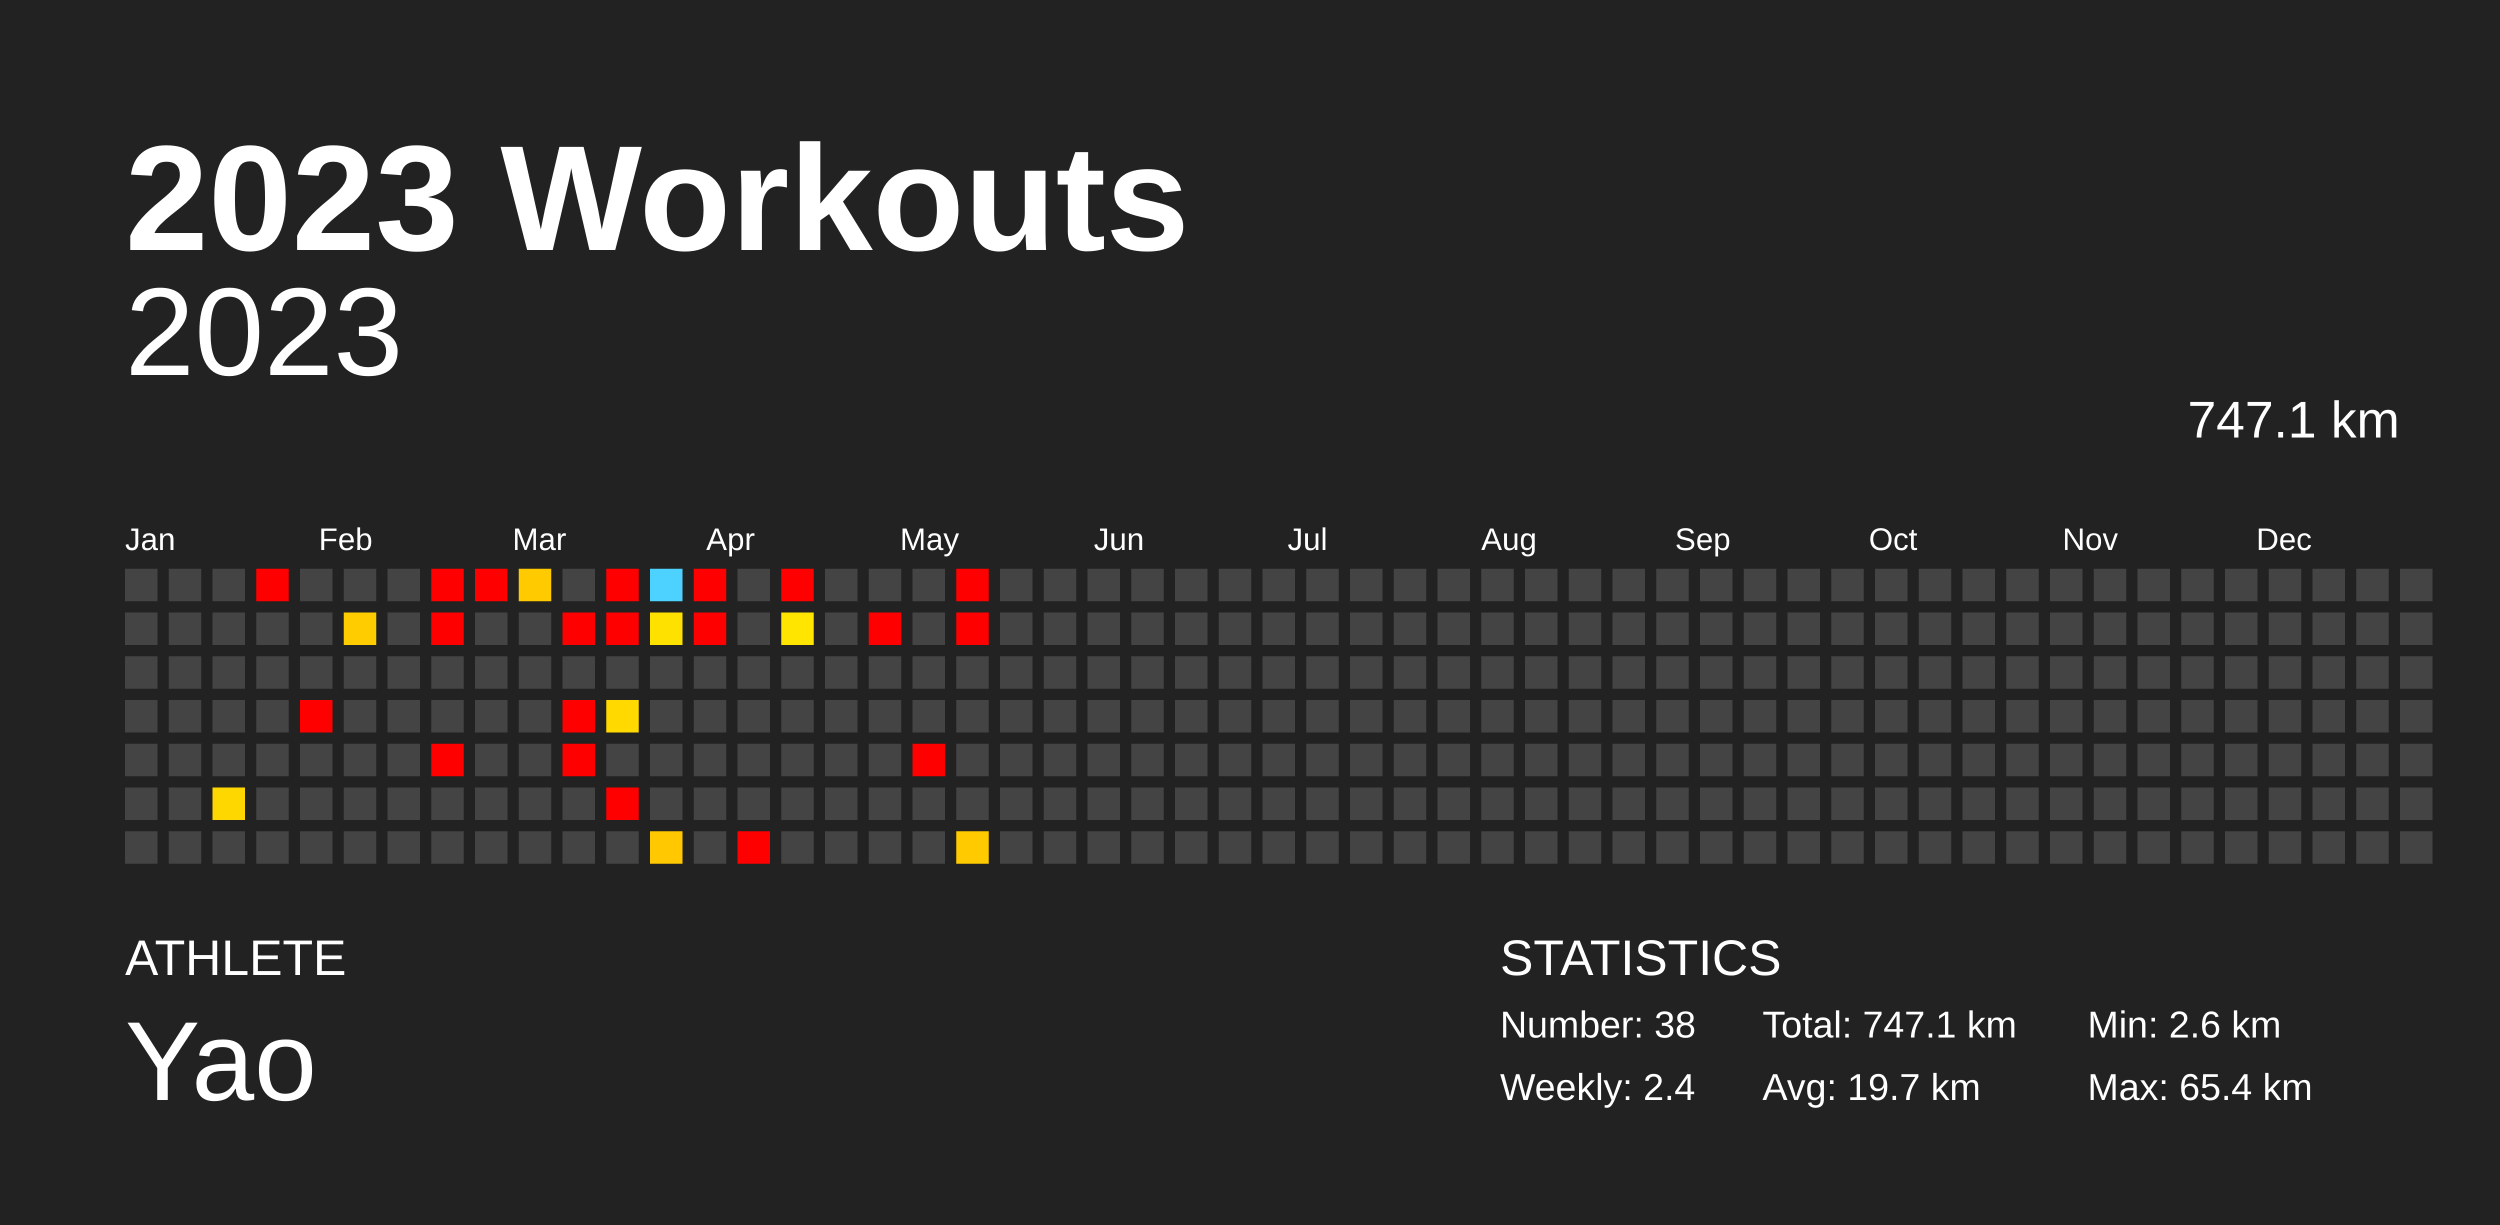
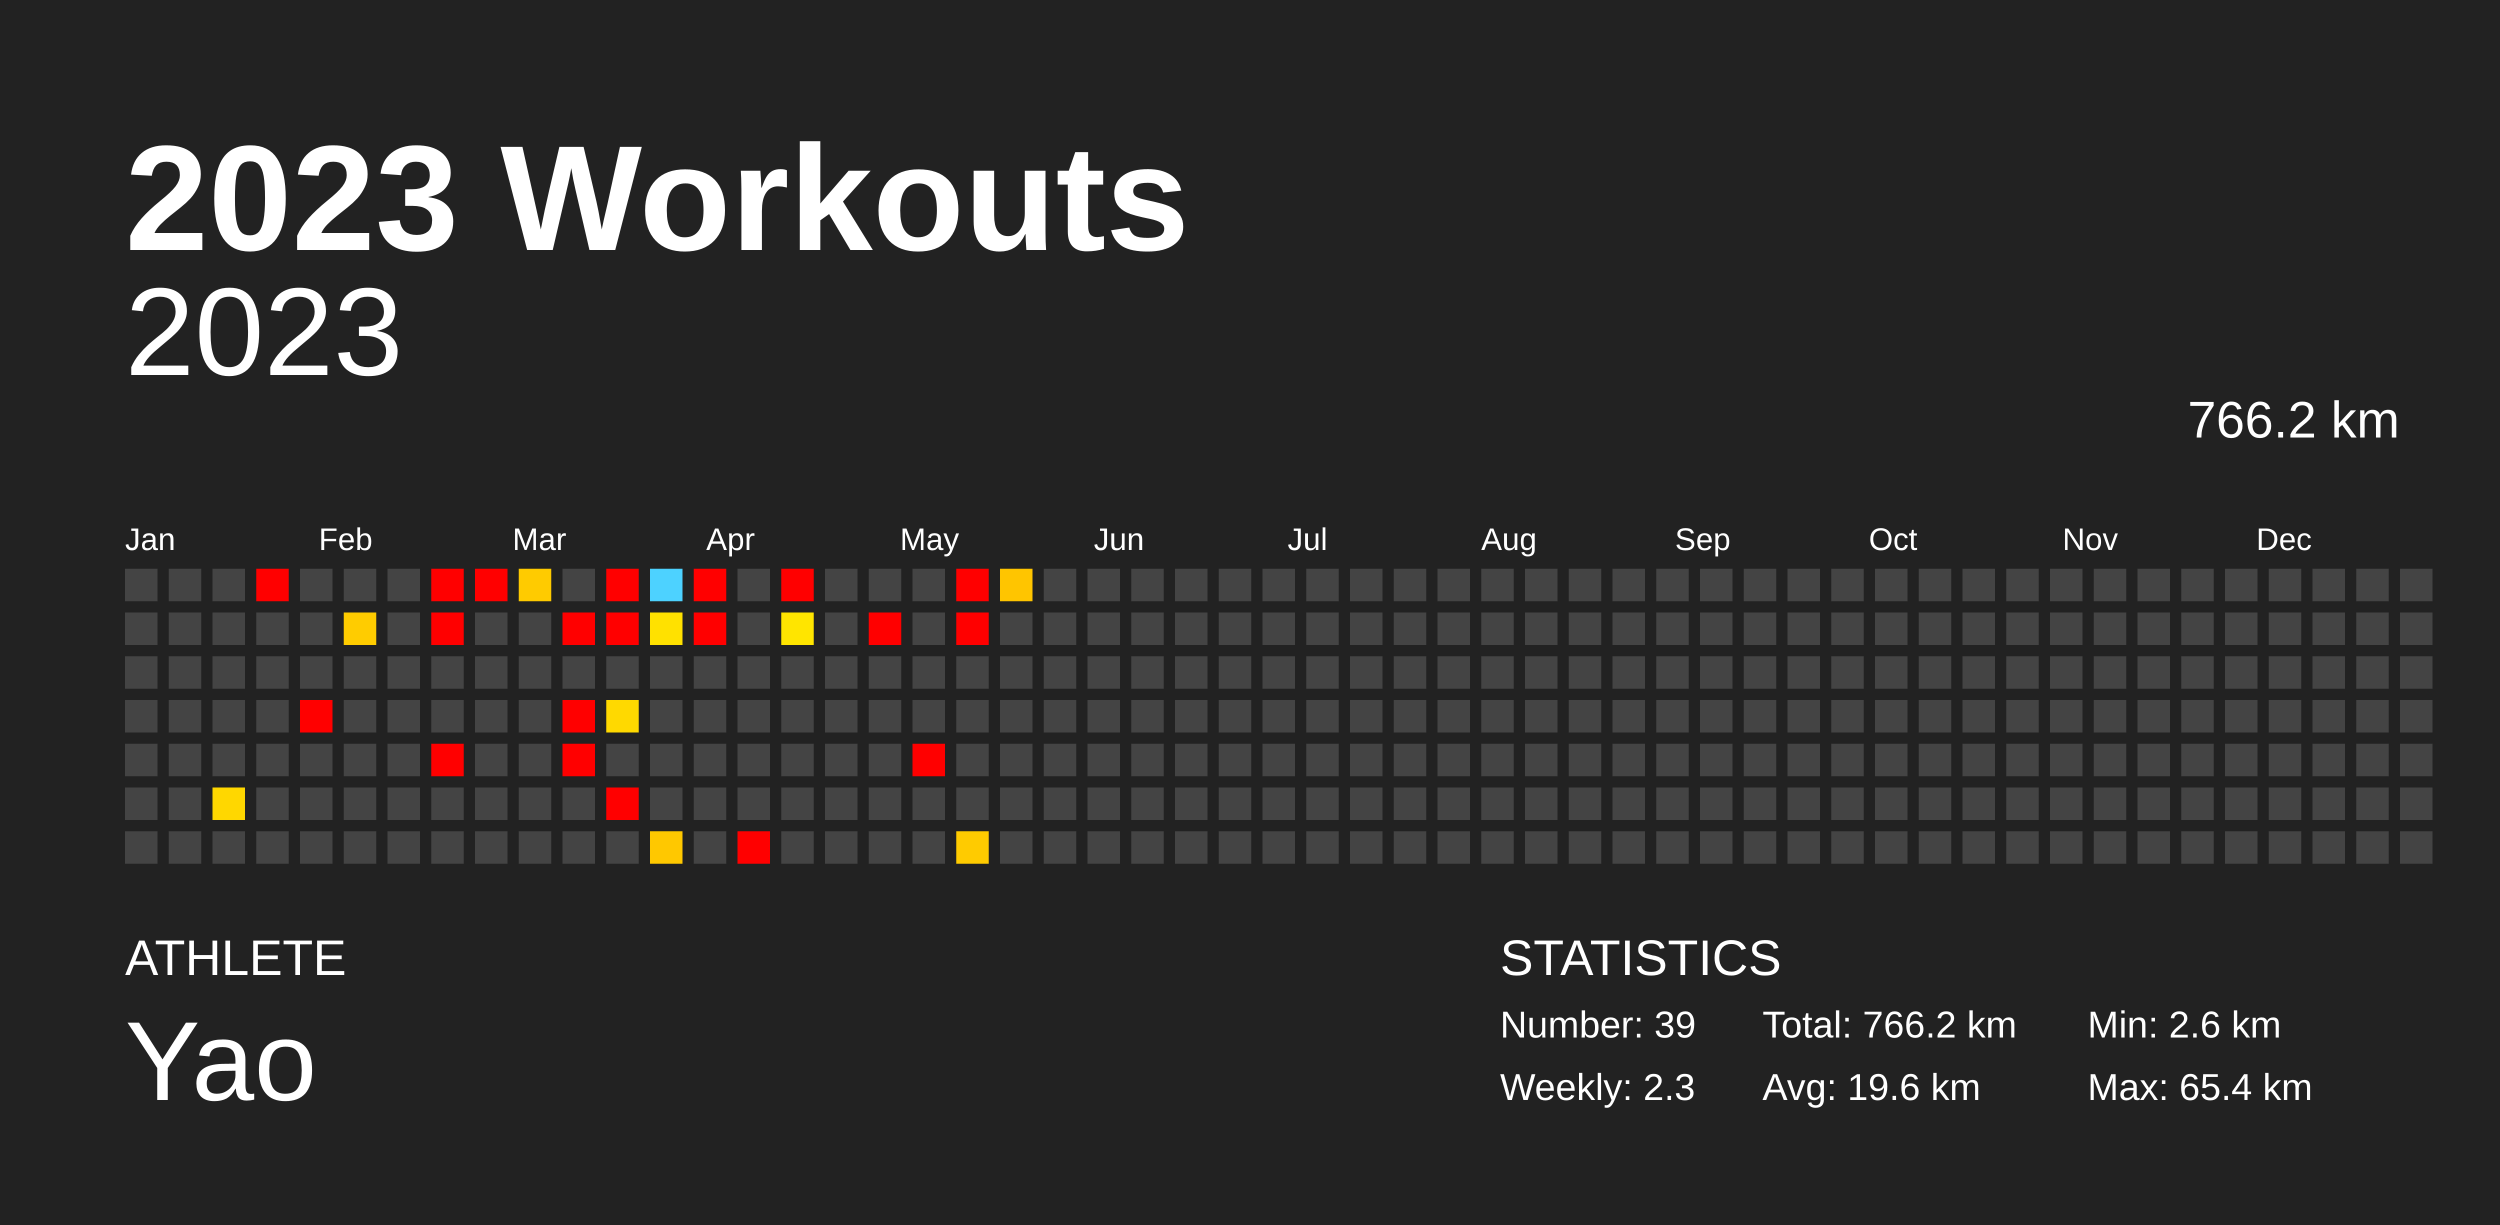
<svg xmlns="http://www.w3.org/2000/svg" baseProfile="full" height="98mm" version="1.1" viewBox="0,0,200,98" width="200mm">
  <defs />
  <rect fill="#222222" height="98" width="200" x="0" y="0" />
  <text fill="#FFFFFF" style="font-size:12px; font-family:Arial; font-weight:bold;" x="10" y="20">2023 Workouts</text>
  <text fill="#FFFFFF" style="font-size:4px; font-family:Arial" x="10" y="78">ATHLETE</text>
  <text fill="#FFFFFF" style="font-size:9px; font-family:Arial" x="10" y="88">Yao</text>
  <text fill="#FFFFFF" style="font-size:4px; font-family:Arial" x="120" y="78">STATISTICS</text>
-   <text fill="#FFFFFF" style="font-size:3px; font-family:Arial" x="120" y="83">Number: 38</text>
-   <text fill="#FFFFFF" style="font-size:3px; font-family:Arial" x="120" y="88">Weekly: 2.4</text>
-   <text fill="#FFFFFF" style="font-size:3px; font-family:Arial" x="141" y="83">Total: 747.1 km</text>
-   <text fill="#FFFFFF" style="font-size:3px; font-family:Arial" x="141" y="88">Avg: 19.7 km</text>
+   <text fill="#FFFFFF" style="font-size:3px; font-family:Arial" x="120" y="83">Number: 39</text>
+   <text fill="#FFFFFF" style="font-size:3px; font-family:Arial" x="120" y="88">Weekly: 2.3</text>
+   <text fill="#FFFFFF" style="font-size:3px; font-family:Arial" x="141" y="83">Total: 766.2 km</text>
+   <text fill="#FFFFFF" style="font-size:3px; font-family:Arial" x="141" y="88">Avg: 19.6 km</text>
  <text fill="#FFFFFF" style="font-size:3px; font-family:Arial" x="167" y="83">Min: 2.6 km</text>
  <text fill="#FFFFFF" style="font-size:3px; font-family:Arial" x="167" y="88">Max: 65.4 km</text>
  <text alignment-baseline="hanging" fill="#FFFFFF" style="font-size:10.0px; font-family:Arial;" x="10" y="30">2023</text>
-   <text alignment-baseline="hanging" fill="#FFFFFF" style="font-size:4.125px; font-family:Arial;" x="175" y="35">747.1 km</text>
+   <text alignment-baseline="hanging" fill="#FFFFFF" style="font-size:4.125px; font-family:Arial;" x="175" y="35">766.2 km</text>
  <text fill="#FFFFFF" style="font-size:2.5px; font-family:Arial" x="10.0" y="44">Jan</text>
  <text fill="#FFFFFF" style="font-size:2.5px; font-family:Arial" x="25.5" y="44">Feb</text>
  <text fill="#FFFFFF" style="font-size:2.5px; font-family:Arial" x="41.0" y="44">Mar</text>
  <text fill="#FFFFFF" style="font-size:2.5px; font-family:Arial" x="56.5" y="44">Apr</text>
  <text fill="#FFFFFF" style="font-size:2.5px; font-family:Arial" x="72.0" y="44">May</text>
  <text fill="#FFFFFF" style="font-size:2.5px; font-family:Arial" x="87.5" y="44">Jun</text>
  <text fill="#FFFFFF" style="font-size:2.5px; font-family:Arial" x="103.0" y="44">Jul</text>
  <text fill="#FFFFFF" style="font-size:2.5px; font-family:Arial" x="118.5" y="44">Aug</text>
  <text fill="#FFFFFF" style="font-size:2.5px; font-family:Arial" x="134.0" y="44">Sep</text>
  <text fill="#FFFFFF" style="font-size:2.5px; font-family:Arial" x="149.5" y="44">Oct</text>
  <text fill="#FFFFFF" style="font-size:2.5px; font-family:Arial" x="165.0" y="44">Nov</text>
  <text fill="#FFFFFF" style="font-size:2.5px; font-family:Arial" x="180.5" y="44">Dec</text>
  <rect fill="#444444" height="2.6" width="2.6" x="10.0" y="45.5" />
  <rect fill="#444444" height="2.6" width="2.6" x="10.0" y="49.0" />
  <rect fill="#444444" height="2.6" width="2.6" x="10.0" y="52.5" />
  <rect fill="#444444" height="2.6" width="2.6" x="10.0" y="56.0" />
  <rect fill="#444444" height="2.6" width="2.6" x="10.0" y="59.5" />
  <rect fill="#444444" height="2.6" width="2.6" x="10.0" y="63.0" />
  <rect fill="#444444" height="2.6" width="2.6" x="10.0" y="66.5" />
  <rect fill="#444444" height="2.6" width="2.6" x="13.5" y="45.5" />
  <rect fill="#444444" height="2.6" width="2.6" x="13.5" y="49.0" />
  <rect fill="#444444" height="2.6" width="2.6" x="13.5" y="52.5" />
  <rect fill="#444444" height="2.6" width="2.6" x="13.5" y="56.0" />
  <rect fill="#444444" height="2.6" width="2.6" x="13.5" y="59.5" />
  <rect fill="#444444" height="2.6" width="2.6" x="13.5" y="63.0" />
  <rect fill="#444444" height="2.6" width="2.6" x="13.5" y="66.5" />
  <rect fill="#444444" height="2.6" width="2.6" x="17.0" y="45.5" />
  <rect fill="#444444" height="2.6" width="2.6" x="17.0" y="49.0" />
  <rect fill="#444444" height="2.6" width="2.6" x="17.0" y="52.5" />
  <rect fill="#444444" height="2.6" width="2.6" x="17.0" y="56.0" />
  <rect fill="#444444" height="2.6" width="2.6" x="17.0" y="59.5" />
  <rect fill="#ffd700" height="2.6" width="2.6" x="17.0" y="63.0" />
  <rect fill="#444444" height="2.6" width="2.6" x="17.0" y="66.5" />
  <rect fill="red" height="2.6" width="2.6" x="20.5" y="45.5" />
  <rect fill="#444444" height="2.6" width="2.6" x="20.5" y="49.0" />
  <rect fill="#444444" height="2.6" width="2.6" x="20.5" y="52.5" />
  <rect fill="#444444" height="2.6" width="2.6" x="20.5" y="56.0" />
  <rect fill="#444444" height="2.6" width="2.6" x="20.5" y="59.5" />
  <rect fill="#444444" height="2.6" width="2.6" x="20.5" y="63.0" />
  <rect fill="#444444" height="2.6" width="2.6" x="20.5" y="66.5" />
  <rect fill="#444444" height="2.6" width="2.6" x="24.0" y="45.5" />
  <rect fill="#444444" height="2.6" width="2.6" x="24.0" y="49.0" />
  <rect fill="#444444" height="2.6" width="2.6" x="24.0" y="52.5" />
  <rect fill="red" height="2.6" width="2.6" x="24.0" y="56.0" />
  <rect fill="#444444" height="2.6" width="2.6" x="24.0" y="59.5" />
  <rect fill="#444444" height="2.6" width="2.6" x="24.0" y="63.0" />
  <rect fill="#444444" height="2.6" width="2.6" x="24.0" y="66.5" />
  <rect fill="#444444" height="2.6" width="2.6" x="27.5" y="45.5" />
  <rect fill="#ffcc00" height="2.6" width="2.6" x="27.5" y="49.0" />
  <rect fill="#444444" height="2.6" width="2.6" x="27.5" y="52.5" />
  <rect fill="#444444" height="2.6" width="2.6" x="27.5" y="56.0" />
  <rect fill="#444444" height="2.6" width="2.6" x="27.5" y="59.5" />
  <rect fill="#444444" height="2.6" width="2.6" x="27.5" y="63.0" />
  <rect fill="#444444" height="2.6" width="2.6" x="27.5" y="66.5" />
  <rect fill="#444444" height="2.6" width="2.6" x="31.0" y="45.5" />
  <rect fill="#444444" height="2.6" width="2.6" x="31.0" y="49.0" />
  <rect fill="#444444" height="2.6" width="2.6" x="31.0" y="52.5" />
  <rect fill="#444444" height="2.6" width="2.6" x="31.0" y="56.0" />
  <rect fill="#444444" height="2.6" width="2.6" x="31.0" y="59.5" />
  <rect fill="#444444" height="2.6" width="2.6" x="31.0" y="63.0" />
  <rect fill="#444444" height="2.6" width="2.6" x="31.0" y="66.5" />
  <rect fill="red" height="2.6" width="2.6" x="34.5" y="45.5" />
  <rect fill="red" height="2.6" width="2.6" x="34.5" y="49.0" />
  <rect fill="#444444" height="2.6" width="2.6" x="34.5" y="52.5" />
  <rect fill="#444444" height="2.6" width="2.6" x="34.5" y="56.0" />
  <rect fill="red" height="2.6" width="2.6" x="34.5" y="59.5" />
  <rect fill="#444444" height="2.6" width="2.6" x="34.5" y="63.0" />
  <rect fill="#444444" height="2.6" width="2.6" x="34.5" y="66.5" />
  <rect fill="red" height="2.6" width="2.6" x="38.0" y="45.5" />
  <rect fill="#444444" height="2.6" width="2.6" x="38.0" y="49.0" />
  <rect fill="#444444" height="2.6" width="2.6" x="38.0" y="52.5" />
  <rect fill="#444444" height="2.6" width="2.6" x="38.0" y="56.0" />
  <rect fill="#444444" height="2.6" width="2.6" x="38.0" y="59.5" />
  <rect fill="#444444" height="2.6" width="2.6" x="38.0" y="63.0" />
  <rect fill="#444444" height="2.6" width="2.6" x="38.0" y="66.5" />
  <rect fill="#ffcb00" height="2.6" width="2.6" x="41.5" y="45.5" />
  <rect fill="#444444" height="2.6" width="2.6" x="41.5" y="49.0" />
  <rect fill="#444444" height="2.6" width="2.6" x="41.5" y="52.5" />
  <rect fill="#444444" height="2.6" width="2.6" x="41.5" y="56.0" />
  <rect fill="#444444" height="2.6" width="2.6" x="41.5" y="59.5" />
  <rect fill="#444444" height="2.6" width="2.6" x="41.5" y="63.0" />
  <rect fill="#444444" height="2.6" width="2.6" x="41.5" y="66.5" />
  <rect fill="#444444" height="2.6" width="2.6" x="45.0" y="45.5" />
  <rect fill="red" height="2.6" width="2.6" x="45.0" y="49.0" />
  <rect fill="#444444" height="2.6" width="2.6" x="45.0" y="52.5" />
  <rect fill="red" height="2.6" width="2.6" x="45.0" y="56.0" />
  <rect fill="red" height="2.6" width="2.6" x="45.0" y="59.5" />
  <rect fill="#444444" height="2.6" width="2.6" x="45.0" y="63.0" />
  <rect fill="#444444" height="2.6" width="2.6" x="45.0" y="66.5" />
  <rect fill="red" height="2.6" width="2.6" x="48.5" y="45.5" />
  <rect fill="red" height="2.6" width="2.6" x="48.5" y="49.0" />
  <rect fill="#444444" height="2.6" width="2.6" x="48.5" y="52.5" />
  <rect fill="#ffd900" height="2.6" width="2.6" x="48.5" y="56.0" />
  <rect fill="#444444" height="2.6" width="2.6" x="48.5" y="59.5" />
  <rect fill="red" height="2.6" width="2.6" x="48.5" y="63.0" />
  <rect fill="#444444" height="2.6" width="2.6" x="48.5" y="66.5" />
  <rect fill="#4dd2ff" height="2.6" width="2.6" x="52.0" y="45.5" />
  <rect fill="#ffe100" height="2.6" width="2.6" x="52.0" y="49.0" />
  <rect fill="#444444" height="2.6" width="2.6" x="52.0" y="52.5" />
  <rect fill="#444444" height="2.6" width="2.6" x="52.0" y="56.0" />
  <rect fill="#444444" height="2.6" width="2.6" x="52.0" y="59.5" />
  <rect fill="#444444" height="2.6" width="2.6" x="52.0" y="63.0" />
  <rect fill="#ffc800" height="2.6" width="2.6" x="52.0" y="66.5" />
  <rect fill="red" height="2.6" width="2.6" x="55.5" y="45.5" />
  <rect fill="red" height="2.6" width="2.6" x="55.5" y="49.0" />
  <rect fill="#444444" height="2.6" width="2.6" x="55.5" y="52.5" />
  <rect fill="#444444" height="2.6" width="2.6" x="55.5" y="56.0" />
  <rect fill="#444444" height="2.6" width="2.6" x="55.5" y="59.5" />
  <rect fill="#444444" height="2.6" width="2.6" x="55.5" y="63.0" />
  <rect fill="#444444" height="2.6" width="2.6" x="55.5" y="66.5" />
  <rect fill="#444444" height="2.6" width="2.6" x="59.0" y="45.5" />
  <rect fill="#444444" height="2.6" width="2.6" x="59.0" y="49.0" />
  <rect fill="#444444" height="2.6" width="2.6" x="59.0" y="52.5" />
  <rect fill="#444444" height="2.6" width="2.6" x="59.0" y="56.0" />
  <rect fill="#444444" height="2.6" width="2.6" x="59.0" y="59.5" />
  <rect fill="#444444" height="2.6" width="2.6" x="59.0" y="63.0" />
  <rect fill="red" height="2.6" width="2.6" x="59.0" y="66.5" />
  <rect fill="red" height="2.6" width="2.6" x="62.5" y="45.5" />
  <rect fill="#ffe500" height="2.6" width="2.6" x="62.5" y="49.0" />
  <rect fill="#444444" height="2.6" width="2.6" x="62.5" y="52.5" />
  <rect fill="#444444" height="2.6" width="2.6" x="62.5" y="56.0" />
  <rect fill="#444444" height="2.6" width="2.6" x="62.5" y="59.5" />
  <rect fill="#444444" height="2.6" width="2.6" x="62.5" y="63.0" />
  <rect fill="#444444" height="2.6" width="2.6" x="62.5" y="66.5" />
  <rect fill="#444444" height="2.6" width="2.6" x="66.0" y="45.5" />
  <rect fill="#444444" height="2.6" width="2.6" x="66.0" y="49.0" />
  <rect fill="#444444" height="2.6" width="2.6" x="66.0" y="52.5" />
  <rect fill="#444444" height="2.6" width="2.6" x="66.0" y="56.0" />
  <rect fill="#444444" height="2.6" width="2.6" x="66.0" y="59.5" />
  <rect fill="#444444" height="2.6" width="2.6" x="66.0" y="63.0" />
  <rect fill="#444444" height="2.6" width="2.6" x="66.0" y="66.5" />
  <rect fill="#444444" height="2.6" width="2.6" x="69.5" y="45.5" />
  <rect fill="red" height="2.6" width="2.6" x="69.5" y="49.0" />
  <rect fill="#444444" height="2.6" width="2.6" x="69.5" y="52.5" />
  <rect fill="#444444" height="2.6" width="2.6" x="69.5" y="56.0" />
  <rect fill="#444444" height="2.6" width="2.6" x="69.5" y="59.5" />
  <rect fill="#444444" height="2.6" width="2.6" x="69.5" y="63.0" />
  <rect fill="#444444" height="2.6" width="2.6" x="69.5" y="66.5" />
  <rect fill="#444444" height="2.6" width="2.6" x="73.0" y="45.5" />
  <rect fill="#444444" height="2.6" width="2.6" x="73.0" y="49.0" />
  <rect fill="#444444" height="2.6" width="2.6" x="73.0" y="52.5" />
  <rect fill="#444444" height="2.6" width="2.6" x="73.0" y="56.0" />
  <rect fill="red" height="2.6" width="2.6" x="73.0" y="59.5" />
  <rect fill="#444444" height="2.6" width="2.6" x="73.0" y="63.0" />
  <rect fill="#444444" height="2.6" width="2.6" x="73.0" y="66.5" />
  <rect fill="red" height="2.6" width="2.6" x="76.5" y="45.5" />
  <rect fill="red" height="2.6" width="2.6" x="76.5" y="49.0" />
  <rect fill="#444444" height="2.6" width="2.6" x="76.5" y="52.5" />
  <rect fill="#444444" height="2.6" width="2.6" x="76.5" y="56.0" />
  <rect fill="#444444" height="2.6" width="2.6" x="76.5" y="59.5" />
  <rect fill="#444444" height="2.6" width="2.6" x="76.5" y="63.0" />
  <rect fill="#ffcb00" height="2.6" width="2.6" x="76.5" y="66.5" />
-   <rect fill="#444444" height="2.6" width="2.6" x="80.0" y="45.5" />
+   <rect fill="#ffc500" height="2.6" width="2.6" x="80.0" y="45.5" />
  <rect fill="#444444" height="2.6" width="2.6" x="80.0" y="49.0" />
  <rect fill="#444444" height="2.6" width="2.6" x="80.0" y="52.5" />
  <rect fill="#444444" height="2.6" width="2.6" x="80.0" y="56.0" />
  <rect fill="#444444" height="2.6" width="2.6" x="80.0" y="59.5" />
  <rect fill="#444444" height="2.6" width="2.6" x="80.0" y="63.0" />
  <rect fill="#444444" height="2.6" width="2.6" x="80.0" y="66.5" />
  <rect fill="#444444" height="2.6" width="2.6" x="83.5" y="45.5" />
  <rect fill="#444444" height="2.6" width="2.6" x="83.5" y="49.0" />
  <rect fill="#444444" height="2.6" width="2.6" x="83.5" y="52.5" />
  <rect fill="#444444" height="2.6" width="2.6" x="83.5" y="56.0" />
  <rect fill="#444444" height="2.6" width="2.6" x="83.5" y="59.5" />
  <rect fill="#444444" height="2.6" width="2.6" x="83.5" y="63.0" />
  <rect fill="#444444" height="2.6" width="2.6" x="83.5" y="66.5" />
  <rect fill="#444444" height="2.6" width="2.6" x="87.0" y="45.5" />
  <rect fill="#444444" height="2.6" width="2.6" x="87.0" y="49.0" />
  <rect fill="#444444" height="2.6" width="2.6" x="87.0" y="52.5" />
  <rect fill="#444444" height="2.6" width="2.6" x="87.0" y="56.0" />
  <rect fill="#444444" height="2.6" width="2.6" x="87.0" y="59.5" />
  <rect fill="#444444" height="2.6" width="2.6" x="87.0" y="63.0" />
  <rect fill="#444444" height="2.6" width="2.6" x="87.0" y="66.5" />
  <rect fill="#444444" height="2.6" width="2.6" x="90.5" y="45.5" />
  <rect fill="#444444" height="2.6" width="2.6" x="90.5" y="49.0" />
  <rect fill="#444444" height="2.6" width="2.6" x="90.5" y="52.5" />
  <rect fill="#444444" height="2.6" width="2.6" x="90.5" y="56.0" />
  <rect fill="#444444" height="2.6" width="2.6" x="90.5" y="59.5" />
  <rect fill="#444444" height="2.6" width="2.6" x="90.5" y="63.0" />
  <rect fill="#444444" height="2.6" width="2.6" x="90.5" y="66.5" />
  <rect fill="#444444" height="2.6" width="2.6" x="94.0" y="45.5" />
  <rect fill="#444444" height="2.6" width="2.6" x="94.0" y="49.0" />
  <rect fill="#444444" height="2.6" width="2.6" x="94.0" y="52.5" />
  <rect fill="#444444" height="2.6" width="2.6" x="94.0" y="56.0" />
  <rect fill="#444444" height="2.6" width="2.6" x="94.0" y="59.5" />
  <rect fill="#444444" height="2.6" width="2.6" x="94.0" y="63.0" />
  <rect fill="#444444" height="2.6" width="2.6" x="94.0" y="66.5" />
  <rect fill="#444444" height="2.6" width="2.6" x="97.5" y="45.5" />
  <rect fill="#444444" height="2.6" width="2.6" x="97.5" y="49.0" />
  <rect fill="#444444" height="2.6" width="2.6" x="97.5" y="52.5" />
  <rect fill="#444444" height="2.6" width="2.6" x="97.5" y="56.0" />
  <rect fill="#444444" height="2.6" width="2.6" x="97.5" y="59.5" />
  <rect fill="#444444" height="2.6" width="2.6" x="97.5" y="63.0" />
  <rect fill="#444444" height="2.6" width="2.6" x="97.5" y="66.5" />
  <rect fill="#444444" height="2.6" width="2.6" x="101.0" y="45.5" />
  <rect fill="#444444" height="2.6" width="2.6" x="101.0" y="49.0" />
  <rect fill="#444444" height="2.6" width="2.6" x="101.0" y="52.5" />
  <rect fill="#444444" height="2.6" width="2.6" x="101.0" y="56.0" />
  <rect fill="#444444" height="2.6" width="2.6" x="101.0" y="59.5" />
  <rect fill="#444444" height="2.6" width="2.6" x="101.0" y="63.0" />
  <rect fill="#444444" height="2.6" width="2.6" x="101.0" y="66.5" />
  <rect fill="#444444" height="2.6" width="2.6" x="104.5" y="45.5" />
  <rect fill="#444444" height="2.6" width="2.6" x="104.5" y="49.0" />
  <rect fill="#444444" height="2.6" width="2.6" x="104.5" y="52.5" />
  <rect fill="#444444" height="2.6" width="2.6" x="104.5" y="56.0" />
  <rect fill="#444444" height="2.6" width="2.6" x="104.5" y="59.5" />
  <rect fill="#444444" height="2.6" width="2.6" x="104.5" y="63.0" />
  <rect fill="#444444" height="2.6" width="2.6" x="104.5" y="66.5" />
  <rect fill="#444444" height="2.6" width="2.6" x="108.0" y="45.5" />
  <rect fill="#444444" height="2.6" width="2.6" x="108.0" y="49.0" />
  <rect fill="#444444" height="2.6" width="2.6" x="108.0" y="52.5" />
  <rect fill="#444444" height="2.6" width="2.6" x="108.0" y="56.0" />
  <rect fill="#444444" height="2.6" width="2.6" x="108.0" y="59.5" />
  <rect fill="#444444" height="2.6" width="2.6" x="108.0" y="63.0" />
  <rect fill="#444444" height="2.6" width="2.6" x="108.0" y="66.5" />
  <rect fill="#444444" height="2.6" width="2.6" x="111.5" y="45.5" />
  <rect fill="#444444" height="2.6" width="2.6" x="111.5" y="49.0" />
  <rect fill="#444444" height="2.6" width="2.6" x="111.5" y="52.5" />
  <rect fill="#444444" height="2.6" width="2.6" x="111.5" y="56.0" />
  <rect fill="#444444" height="2.6" width="2.6" x="111.5" y="59.5" />
  <rect fill="#444444" height="2.6" width="2.6" x="111.5" y="63.0" />
  <rect fill="#444444" height="2.6" width="2.6" x="111.5" y="66.5" />
  <rect fill="#444444" height="2.6" width="2.6" x="115.0" y="45.5" />
  <rect fill="#444444" height="2.6" width="2.6" x="115.0" y="49.0" />
  <rect fill="#444444" height="2.6" width="2.6" x="115.0" y="52.5" />
  <rect fill="#444444" height="2.6" width="2.6" x="115.0" y="56.0" />
  <rect fill="#444444" height="2.6" width="2.6" x="115.0" y="59.5" />
  <rect fill="#444444" height="2.6" width="2.6" x="115.0" y="63.0" />
  <rect fill="#444444" height="2.6" width="2.6" x="115.0" y="66.5" />
  <rect fill="#444444" height="2.6" width="2.6" x="118.5" y="45.5" />
  <rect fill="#444444" height="2.6" width="2.6" x="118.5" y="49.0" />
  <rect fill="#444444" height="2.6" width="2.6" x="118.5" y="52.5" />
  <rect fill="#444444" height="2.6" width="2.6" x="118.5" y="56.0" />
  <rect fill="#444444" height="2.6" width="2.6" x="118.5" y="59.5" />
  <rect fill="#444444" height="2.6" width="2.6" x="118.5" y="63.0" />
  <rect fill="#444444" height="2.6" width="2.6" x="118.5" y="66.5" />
  <rect fill="#444444" height="2.6" width="2.6" x="122.0" y="45.5" />
  <rect fill="#444444" height="2.6" width="2.6" x="122.0" y="49.0" />
  <rect fill="#444444" height="2.6" width="2.6" x="122.0" y="52.5" />
  <rect fill="#444444" height="2.6" width="2.6" x="122.0" y="56.0" />
  <rect fill="#444444" height="2.6" width="2.6" x="122.0" y="59.5" />
  <rect fill="#444444" height="2.6" width="2.6" x="122.0" y="63.0" />
  <rect fill="#444444" height="2.6" width="2.6" x="122.0" y="66.5" />
  <rect fill="#444444" height="2.6" width="2.6" x="125.5" y="45.5" />
  <rect fill="#444444" height="2.6" width="2.6" x="125.5" y="49.0" />
  <rect fill="#444444" height="2.6" width="2.6" x="125.5" y="52.5" />
  <rect fill="#444444" height="2.6" width="2.6" x="125.5" y="56.0" />
  <rect fill="#444444" height="2.6" width="2.6" x="125.5" y="59.5" />
  <rect fill="#444444" height="2.6" width="2.6" x="125.5" y="63.0" />
  <rect fill="#444444" height="2.6" width="2.6" x="125.5" y="66.5" />
  <rect fill="#444444" height="2.6" width="2.6" x="129.0" y="45.5" />
  <rect fill="#444444" height="2.6" width="2.6" x="129.0" y="49.0" />
  <rect fill="#444444" height="2.6" width="2.6" x="129.0" y="52.5" />
  <rect fill="#444444" height="2.6" width="2.6" x="129.0" y="56.0" />
  <rect fill="#444444" height="2.6" width="2.6" x="129.0" y="59.5" />
  <rect fill="#444444" height="2.6" width="2.6" x="129.0" y="63.0" />
  <rect fill="#444444" height="2.6" width="2.6" x="129.0" y="66.5" />
  <rect fill="#444444" height="2.6" width="2.6" x="132.5" y="45.5" />
  <rect fill="#444444" height="2.6" width="2.6" x="132.5" y="49.0" />
  <rect fill="#444444" height="2.6" width="2.6" x="132.5" y="52.5" />
  <rect fill="#444444" height="2.6" width="2.6" x="132.5" y="56.0" />
  <rect fill="#444444" height="2.6" width="2.6" x="132.5" y="59.5" />
  <rect fill="#444444" height="2.6" width="2.6" x="132.5" y="63.0" />
  <rect fill="#444444" height="2.6" width="2.6" x="132.5" y="66.5" />
  <rect fill="#444444" height="2.6" width="2.6" x="136.0" y="45.5" />
  <rect fill="#444444" height="2.6" width="2.6" x="136.0" y="49.0" />
  <rect fill="#444444" height="2.6" width="2.6" x="136.0" y="52.5" />
  <rect fill="#444444" height="2.6" width="2.6" x="136.0" y="56.0" />
  <rect fill="#444444" height="2.6" width="2.6" x="136.0" y="59.5" />
  <rect fill="#444444" height="2.6" width="2.6" x="136.0" y="63.0" />
  <rect fill="#444444" height="2.6" width="2.6" x="136.0" y="66.5" />
  <rect fill="#444444" height="2.6" width="2.6" x="139.5" y="45.5" />
  <rect fill="#444444" height="2.6" width="2.6" x="139.5" y="49.0" />
  <rect fill="#444444" height="2.6" width="2.6" x="139.5" y="52.5" />
  <rect fill="#444444" height="2.6" width="2.6" x="139.5" y="56.0" />
  <rect fill="#444444" height="2.6" width="2.6" x="139.5" y="59.5" />
  <rect fill="#444444" height="2.6" width="2.6" x="139.5" y="63.0" />
  <rect fill="#444444" height="2.6" width="2.6" x="139.5" y="66.5" />
  <rect fill="#444444" height="2.6" width="2.6" x="143.0" y="45.5" />
  <rect fill="#444444" height="2.6" width="2.6" x="143.0" y="49.0" />
  <rect fill="#444444" height="2.6" width="2.6" x="143.0" y="52.5" />
  <rect fill="#444444" height="2.6" width="2.6" x="143.0" y="56.0" />
  <rect fill="#444444" height="2.6" width="2.6" x="143.0" y="59.5" />
  <rect fill="#444444" height="2.6" width="2.6" x="143.0" y="63.0" />
  <rect fill="#444444" height="2.6" width="2.6" x="143.0" y="66.5" />
  <rect fill="#444444" height="2.6" width="2.6" x="146.5" y="45.5" />
  <rect fill="#444444" height="2.6" width="2.6" x="146.5" y="49.0" />
  <rect fill="#444444" height="2.6" width="2.6" x="146.5" y="52.5" />
  <rect fill="#444444" height="2.6" width="2.6" x="146.5" y="56.0" />
  <rect fill="#444444" height="2.6" width="2.6" x="146.5" y="59.5" />
  <rect fill="#444444" height="2.6" width="2.6" x="146.5" y="63.0" />
  <rect fill="#444444" height="2.6" width="2.6" x="146.5" y="66.5" />
  <rect fill="#444444" height="2.6" width="2.6" x="150.0" y="45.5" />
  <rect fill="#444444" height="2.6" width="2.6" x="150.0" y="49.0" />
  <rect fill="#444444" height="2.6" width="2.6" x="150.0" y="52.5" />
  <rect fill="#444444" height="2.6" width="2.6" x="150.0" y="56.0" />
  <rect fill="#444444" height="2.6" width="2.6" x="150.0" y="59.5" />
  <rect fill="#444444" height="2.6" width="2.6" x="150.0" y="63.0" />
  <rect fill="#444444" height="2.6" width="2.6" x="150.0" y="66.5" />
  <rect fill="#444444" height="2.6" width="2.6" x="153.5" y="45.5" />
  <rect fill="#444444" height="2.6" width="2.6" x="153.5" y="49.0" />
  <rect fill="#444444" height="2.6" width="2.6" x="153.5" y="52.5" />
  <rect fill="#444444" height="2.6" width="2.6" x="153.5" y="56.0" />
  <rect fill="#444444" height="2.6" width="2.6" x="153.5" y="59.5" />
  <rect fill="#444444" height="2.6" width="2.6" x="153.5" y="63.0" />
  <rect fill="#444444" height="2.6" width="2.6" x="153.5" y="66.5" />
  <rect fill="#444444" height="2.6" width="2.6" x="157.0" y="45.5" />
  <rect fill="#444444" height="2.6" width="2.6" x="157.0" y="49.0" />
  <rect fill="#444444" height="2.6" width="2.6" x="157.0" y="52.5" />
  <rect fill="#444444" height="2.6" width="2.6" x="157.0" y="56.0" />
  <rect fill="#444444" height="2.6" width="2.6" x="157.0" y="59.5" />
  <rect fill="#444444" height="2.6" width="2.6" x="157.0" y="63.0" />
  <rect fill="#444444" height="2.6" width="2.6" x="157.0" y="66.5" />
  <rect fill="#444444" height="2.6" width="2.6" x="160.5" y="45.5" />
  <rect fill="#444444" height="2.6" width="2.6" x="160.5" y="49.0" />
  <rect fill="#444444" height="2.6" width="2.6" x="160.5" y="52.5" />
  <rect fill="#444444" height="2.6" width="2.6" x="160.5" y="56.0" />
  <rect fill="#444444" height="2.6" width="2.6" x="160.5" y="59.5" />
  <rect fill="#444444" height="2.6" width="2.6" x="160.5" y="63.0" />
  <rect fill="#444444" height="2.6" width="2.6" x="160.5" y="66.5" />
  <rect fill="#444444" height="2.6" width="2.6" x="164.0" y="45.5" />
  <rect fill="#444444" height="2.6" width="2.6" x="164.0" y="49.0" />
  <rect fill="#444444" height="2.6" width="2.6" x="164.0" y="52.5" />
  <rect fill="#444444" height="2.6" width="2.6" x="164.0" y="56.0" />
  <rect fill="#444444" height="2.6" width="2.6" x="164.0" y="59.5" />
  <rect fill="#444444" height="2.6" width="2.6" x="164.0" y="63.0" />
  <rect fill="#444444" height="2.6" width="2.6" x="164.0" y="66.5" />
  <rect fill="#444444" height="2.6" width="2.6" x="167.5" y="45.5" />
  <rect fill="#444444" height="2.6" width="2.6" x="167.5" y="49.0" />
  <rect fill="#444444" height="2.6" width="2.6" x="167.5" y="52.5" />
  <rect fill="#444444" height="2.6" width="2.6" x="167.5" y="56.0" />
  <rect fill="#444444" height="2.6" width="2.6" x="167.5" y="59.5" />
  <rect fill="#444444" height="2.6" width="2.6" x="167.5" y="63.0" />
  <rect fill="#444444" height="2.6" width="2.6" x="167.5" y="66.5" />
  <rect fill="#444444" height="2.6" width="2.6" x="171.0" y="45.5" />
  <rect fill="#444444" height="2.6" width="2.6" x="171.0" y="49.0" />
  <rect fill="#444444" height="2.6" width="2.6" x="171.0" y="52.5" />
  <rect fill="#444444" height="2.6" width="2.6" x="171.0" y="56.0" />
  <rect fill="#444444" height="2.6" width="2.6" x="171.0" y="59.5" />
  <rect fill="#444444" height="2.6" width="2.6" x="171.0" y="63.0" />
  <rect fill="#444444" height="2.6" width="2.6" x="171.0" y="66.5" />
  <rect fill="#444444" height="2.6" width="2.6" x="174.5" y="45.5" />
  <rect fill="#444444" height="2.6" width="2.6" x="174.5" y="49.0" />
  <rect fill="#444444" height="2.6" width="2.6" x="174.5" y="52.5" />
  <rect fill="#444444" height="2.6" width="2.6" x="174.5" y="56.0" />
  <rect fill="#444444" height="2.6" width="2.6" x="174.5" y="59.5" />
  <rect fill="#444444" height="2.6" width="2.6" x="174.5" y="63.0" />
  <rect fill="#444444" height="2.6" width="2.6" x="174.5" y="66.5" />
  <rect fill="#444444" height="2.6" width="2.6" x="178.0" y="45.5" />
  <rect fill="#444444" height="2.6" width="2.6" x="178.0" y="49.0" />
  <rect fill="#444444" height="2.6" width="2.6" x="178.0" y="52.5" />
  <rect fill="#444444" height="2.6" width="2.6" x="178.0" y="56.0" />
  <rect fill="#444444" height="2.6" width="2.6" x="178.0" y="59.5" />
  <rect fill="#444444" height="2.6" width="2.6" x="178.0" y="63.0" />
  <rect fill="#444444" height="2.6" width="2.6" x="178.0" y="66.5" />
  <rect fill="#444444" height="2.6" width="2.6" x="181.5" y="45.5" />
  <rect fill="#444444" height="2.6" width="2.6" x="181.5" y="49.0" />
  <rect fill="#444444" height="2.6" width="2.6" x="181.5" y="52.5" />
  <rect fill="#444444" height="2.6" width="2.6" x="181.5" y="56.0" />
  <rect fill="#444444" height="2.6" width="2.6" x="181.5" y="59.5" />
  <rect fill="#444444" height="2.6" width="2.6" x="181.5" y="63.0" />
  <rect fill="#444444" height="2.6" width="2.6" x="181.5" y="66.5" />
  <rect fill="#444444" height="2.6" width="2.6" x="185.0" y="45.5" />
  <rect fill="#444444" height="2.6" width="2.6" x="185.0" y="49.0" />
  <rect fill="#444444" height="2.6" width="2.6" x="185.0" y="52.5" />
  <rect fill="#444444" height="2.6" width="2.6" x="185.0" y="56.0" />
  <rect fill="#444444" height="2.6" width="2.6" x="185.0" y="59.5" />
  <rect fill="#444444" height="2.6" width="2.6" x="185.0" y="63.0" />
  <rect fill="#444444" height="2.6" width="2.6" x="185.0" y="66.5" />
  <rect fill="#444444" height="2.6" width="2.6" x="188.5" y="45.5" />
  <rect fill="#444444" height="2.6" width="2.6" x="188.5" y="49.0" />
  <rect fill="#444444" height="2.6" width="2.6" x="188.5" y="52.5" />
  <rect fill="#444444" height="2.6" width="2.6" x="188.5" y="56.0" />
  <rect fill="#444444" height="2.6" width="2.6" x="188.5" y="59.5" />
  <rect fill="#444444" height="2.6" width="2.6" x="188.5" y="63.0" />
  <rect fill="#444444" height="2.6" width="2.6" x="188.5" y="66.5" />
  <rect fill="#444444" height="2.6" width="2.6" x="192.0" y="45.5" />
  <rect fill="#444444" height="2.6" width="2.6" x="192.0" y="49.0" />
  <rect fill="#444444" height="2.6" width="2.6" x="192.0" y="52.5" />
  <rect fill="#444444" height="2.6" width="2.6" x="192.0" y="56.0" />
  <rect fill="#444444" height="2.6" width="2.6" x="192.0" y="59.5" />
  <rect fill="#444444" height="2.6" width="2.6" x="192.0" y="63.0" />
  <rect fill="#444444" height="2.6" width="2.6" x="192.0" y="66.5" />
</svg>
